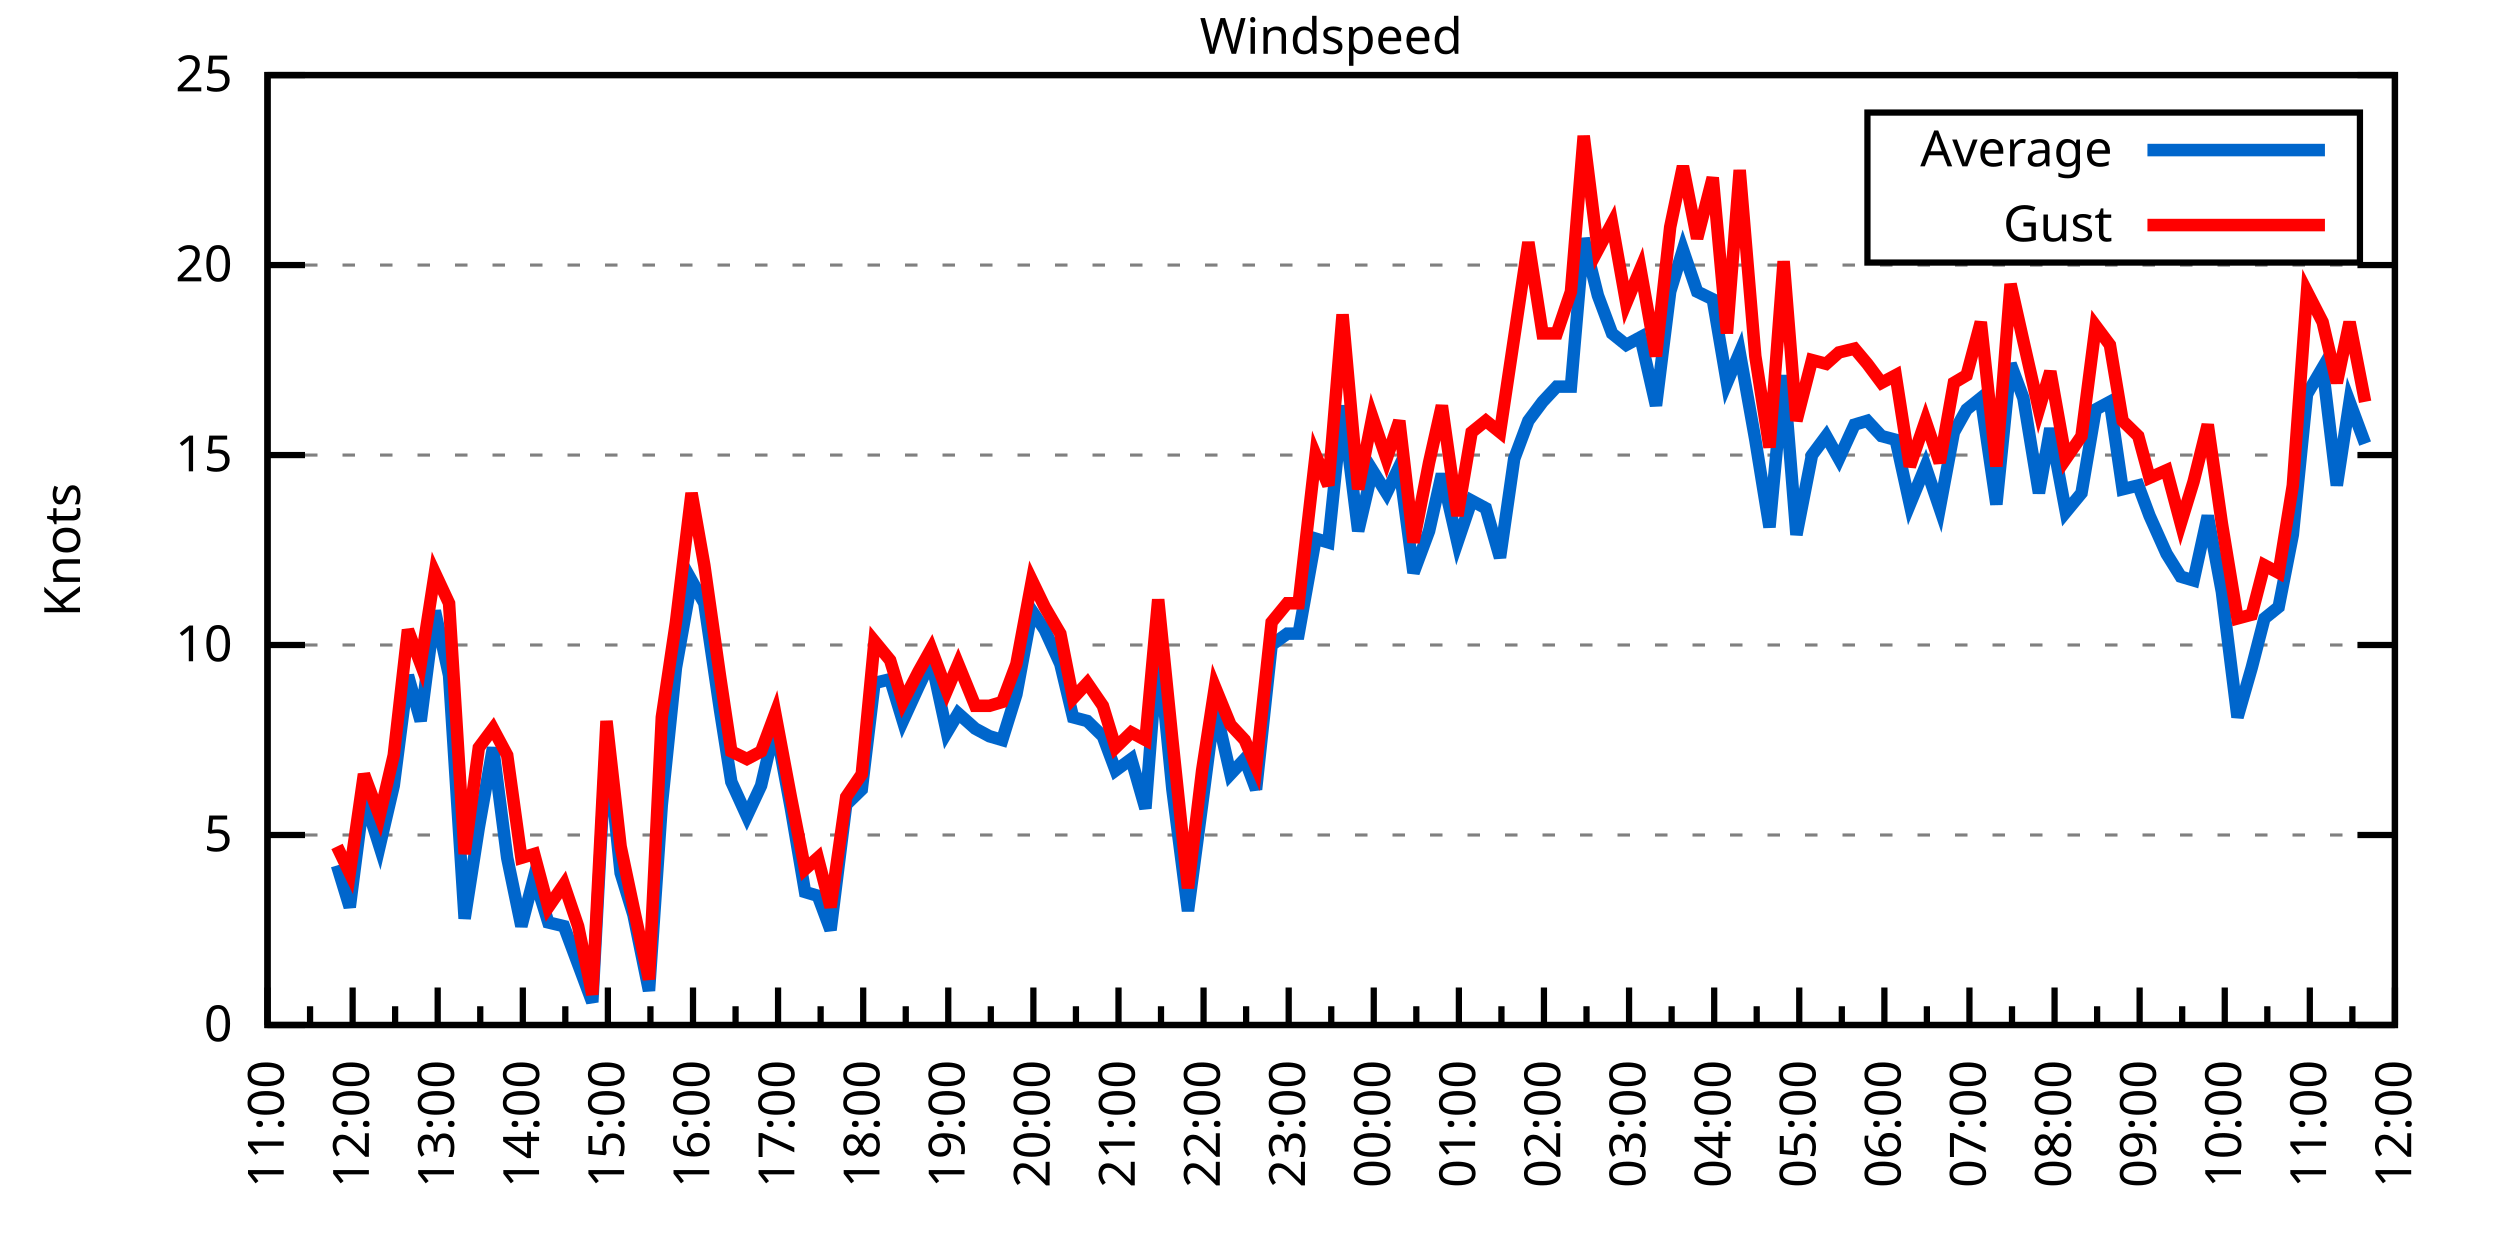
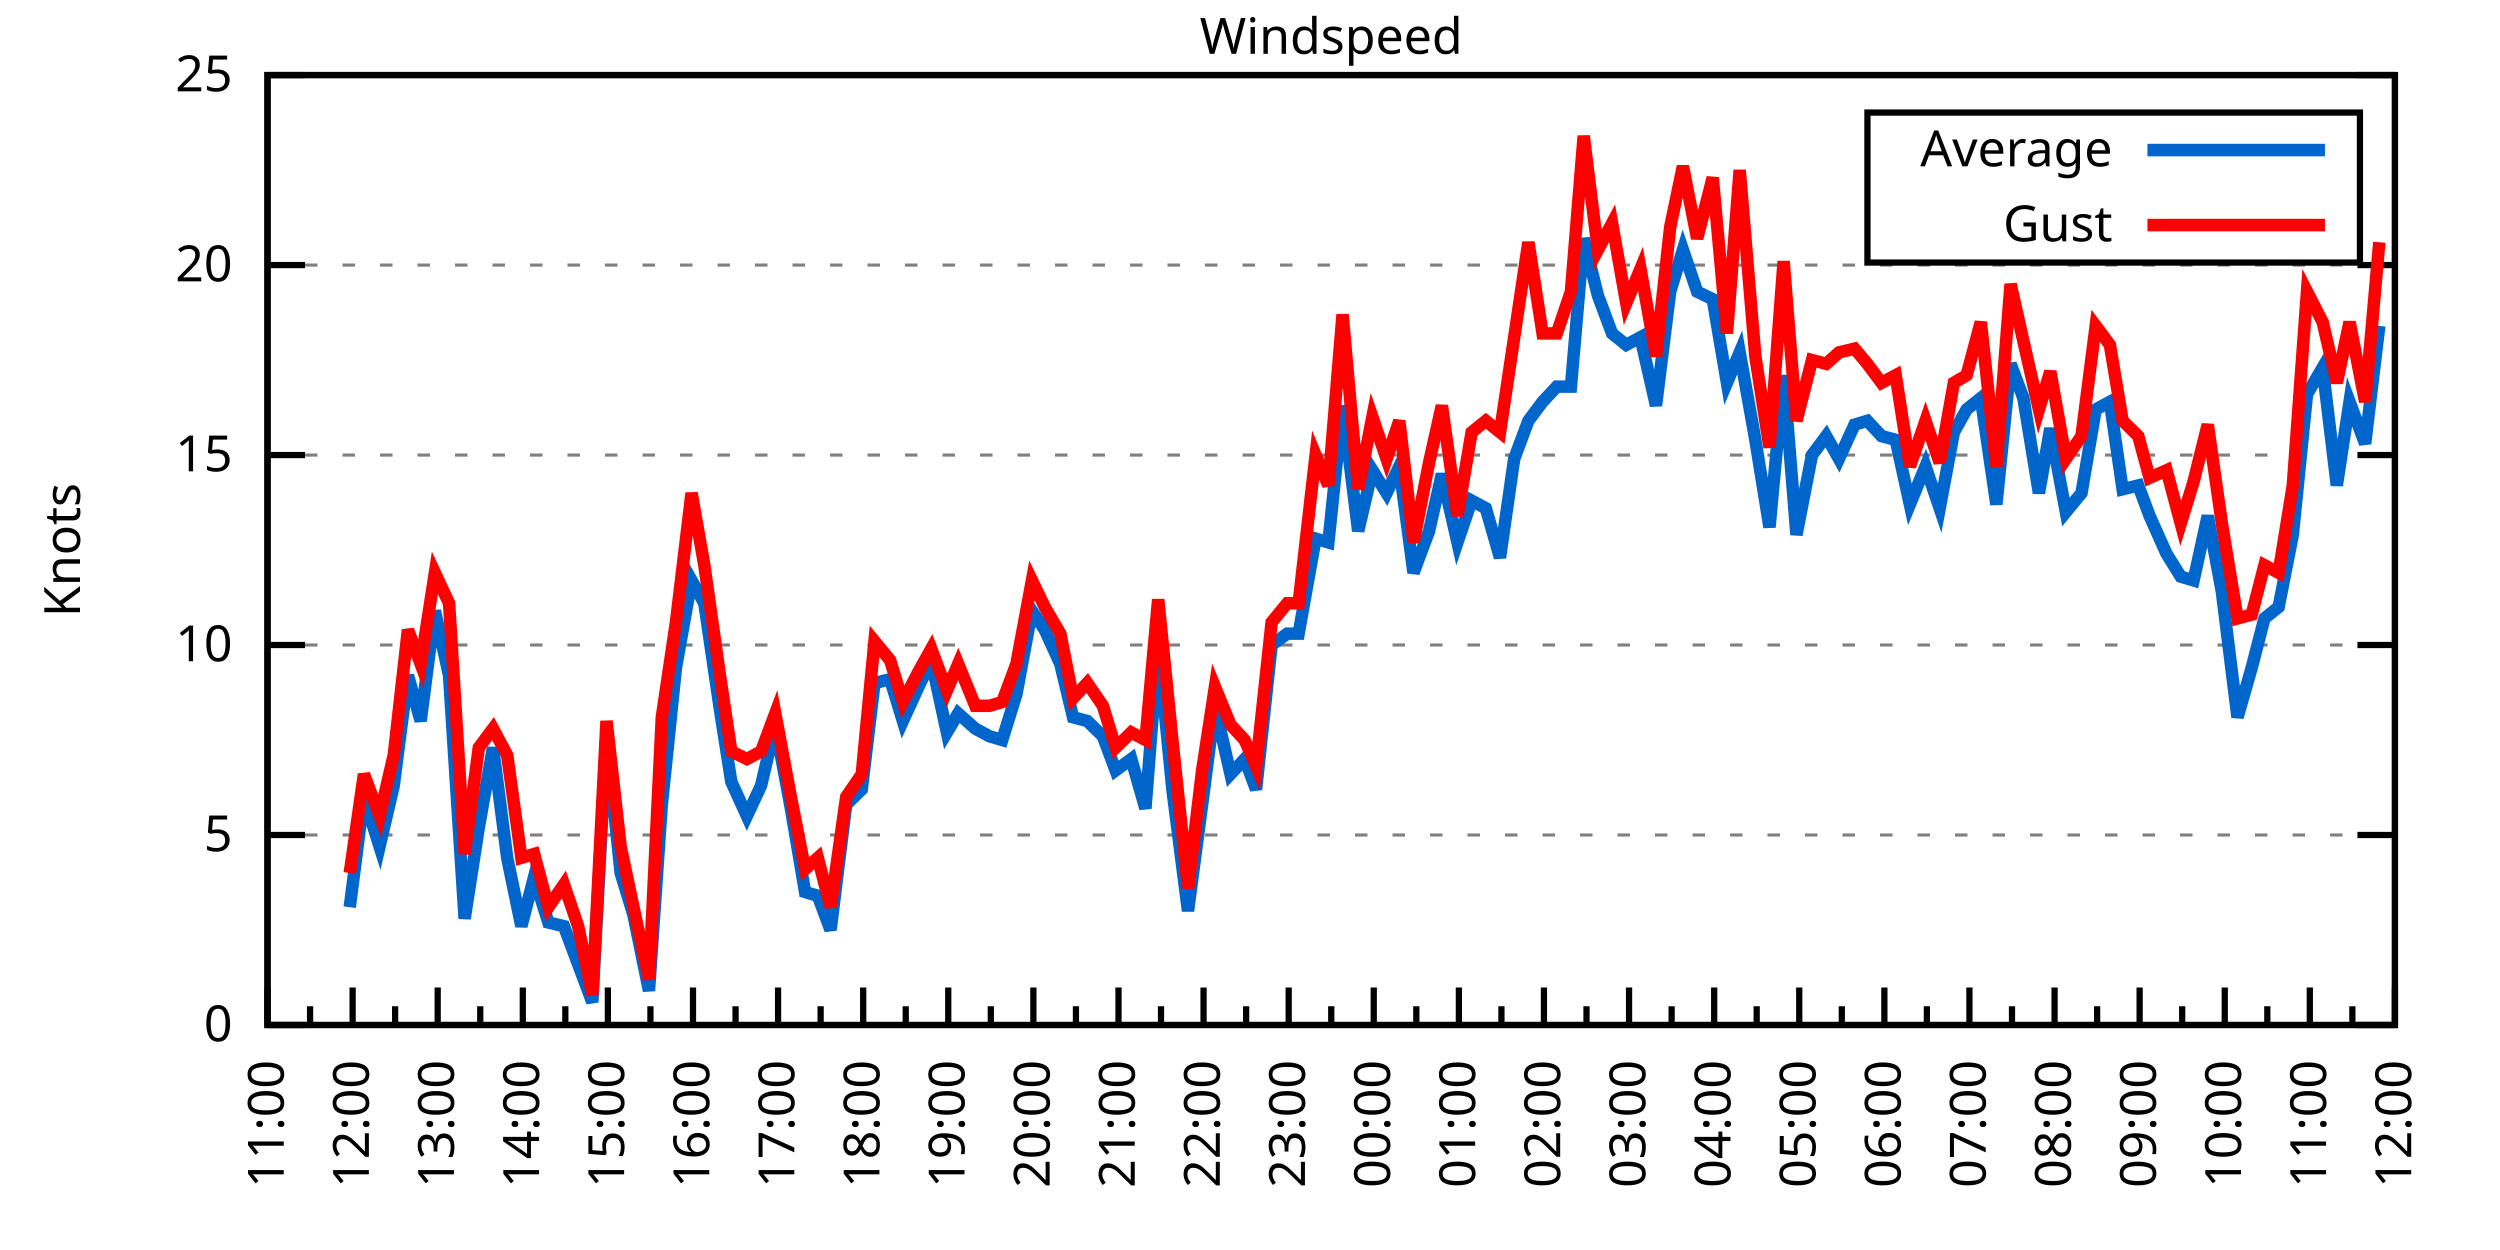
<svg xmlns="http://www.w3.org/2000/svg" xmlns:xlink="http://www.w3.org/1999/xlink" width="400" height="200" viewBox="0 0 400 200">
  <g id="gnuplot_canvas">
    <rect x="0" y="0" width="400" height="200" fill="none" />
    <defs>
      <circle id="gpDot" r="0.5" stroke-width="0.5" stroke="currentColor" />
      <path id="gpPt0" stroke-width="0.333" stroke="currentColor" d="M-1,0 h2 M0,-1 v2" />
      <path id="gpPt1" stroke-width="0.333" stroke="currentColor" d="M-1,-1 L1,1 M1,-1 L-1,1" />
      <path id="gpPt2" stroke-width="0.333" stroke="currentColor" d="M-1,0 L1,0 M0,-1 L0,1 M-1,-1 L1,1 M-1,1 L1,-1" />
      <rect id="gpPt3" stroke-width="0.333" stroke="currentColor" x="-1" y="-1" width="2" height="2" />
      <rect id="gpPt4" stroke-width="0.333" stroke="currentColor" fill="currentColor" x="-1" y="-1" width="2" height="2" />
      <circle id="gpPt5" stroke-width="0.333" stroke="currentColor" cx="0" cy="0" r="1" />
      <use xlink:href="#gpPt5" id="gpPt6" fill="currentColor" stroke="none" />
      <path id="gpPt7" stroke-width="0.333" stroke="currentColor" d="M0,-1.33 L-1.33,0.67 L1.33,0.67 z" />
      <use xlink:href="#gpPt7" id="gpPt8" fill="currentColor" stroke="none" />
      <use xlink:href="#gpPt7" id="gpPt9" stroke="currentColor" transform="rotate(180)" />
      <use xlink:href="#gpPt9" id="gpPt10" fill="currentColor" stroke="none" />
      <use xlink:href="#gpPt3" id="gpPt11" stroke="currentColor" transform="rotate(45)" />
      <use xlink:href="#gpPt11" id="gpPt12" fill="currentColor" stroke="none" />
      <path id="gpPt13" stroke-width="0.333" stroke="currentColor" d="M0,1.330 L1.265,0.411 L0.782,-1.067 L-0.782,-1.076 L-1.265,0.411 z" />
      <use xlink:href="#gpPt13" id="gpPt14" fill="currentColor" stroke="none" />
      <filter id="textbox" filterUnits="objectBoundingBox" x="0" y="0" height="1" width="1">
        <feFlood flood-color="white" flood-opacity="1" result="bgnd" />
        <feComposite in="SourceGraphic" in2="bgnd" operator="atop" />
      </filter>
      <filter id="greybox" filterUnits="objectBoundingBox" x="0" y="0" height="1" width="1">
        <feFlood flood-color="lightgrey" flood-opacity="1" result="grey" />
        <feComposite in="SourceGraphic" in2="grey" operator="atop" />
      </filter>
    </defs>
    <g fill="none" color="white" stroke="currentColor" stroke-width="1.00" stroke-linecap="butt" stroke-linejoin="miter">
</g>
    <g fill="none" color="black" stroke="currentColor" stroke-width="1.00" stroke-linecap="butt" stroke-linejoin="miter">
      <g stroke="none" shape-rendering="crispEdges">
        <polygon fill="rgb(255, 255, 255)" points="42.80,164.00 383.18,164.00 383.18,12.02 42.80,12.02 " />
      </g>
    </g>
    <g fill="none" color="black" stroke="currentColor" stroke-width="1.00" stroke-linecap="butt" stroke-linejoin="miter">
</g>
    <g fill="none" color="black" stroke="black" stroke-width="0.50" stroke-linecap="butt" stroke-linejoin="miter">
</g>
    <g fill="none" color="gray" stroke="currentColor" stroke-width="0.50" stroke-linecap="butt" stroke-linejoin="miter">
      <path stroke="gray" stroke-dasharray="2,4" class="gridline" d="M42.80,164.00 L383.19,164.00  " />
    </g>
    <g fill="none" color="gray" stroke="gray" stroke-width="1.00" stroke-linecap="butt" stroke-linejoin="miter">
</g>
    <g fill="none" color="black" stroke="currentColor" stroke-width="1.00" stroke-linecap="butt" stroke-linejoin="miter">
      <path stroke="black" d="M42.80,164.00 L48.80,164.00 M383.19,164.00 L377.19,164.00  " />
      <g transform="translate(37.20,166.60)" stroke="none" fill="black" font-family="Sans" font-size="8.00" text-anchor="end">
        <text>
          <tspan font-family="Sans"> 0</tspan>
        </text>
      </g>
    </g>
    <g fill="none" color="black" stroke="currentColor" stroke-width="1.00" stroke-linecap="butt" stroke-linejoin="miter">
</g>
    <g fill="none" color="black" stroke="black" stroke-width="0.50" stroke-linecap="butt" stroke-linejoin="miter">
</g>
    <g fill="none" color="gray" stroke="currentColor" stroke-width="0.50" stroke-linecap="butt" stroke-linejoin="miter">
      <path stroke="gray" stroke-dasharray="2,4" class="gridline" d="M42.80,133.60 L383.19,133.60  " />
    </g>
    <g fill="none" color="gray" stroke="gray" stroke-width="1.00" stroke-linecap="butt" stroke-linejoin="miter">
</g>
    <g fill="none" color="black" stroke="currentColor" stroke-width="1.00" stroke-linecap="butt" stroke-linejoin="miter">
      <path stroke="black" d="M42.80,133.60 L48.80,133.60 M383.19,133.60 L377.19,133.60  " />
      <g transform="translate(37.20,136.20)" stroke="none" fill="black" font-family="Sans" font-size="8.00" text-anchor="end">
        <text>
          <tspan font-family="Sans"> 5</tspan>
        </text>
      </g>
    </g>
    <g fill="none" color="black" stroke="currentColor" stroke-width="1.00" stroke-linecap="butt" stroke-linejoin="miter">
</g>
    <g fill="none" color="black" stroke="black" stroke-width="0.50" stroke-linecap="butt" stroke-linejoin="miter">
</g>
    <g fill="none" color="gray" stroke="currentColor" stroke-width="0.50" stroke-linecap="butt" stroke-linejoin="miter">
      <path stroke="gray" stroke-dasharray="2,4" class="gridline" d="M42.80,103.20 L383.19,103.20  " />
    </g>
    <g fill="none" color="gray" stroke="gray" stroke-width="1.00" stroke-linecap="butt" stroke-linejoin="miter">
</g>
    <g fill="none" color="black" stroke="currentColor" stroke-width="1.00" stroke-linecap="butt" stroke-linejoin="miter">
      <path stroke="black" d="M42.80,103.20 L48.80,103.20 M383.19,103.20 L377.19,103.20  " />
      <g transform="translate(37.20,105.80)" stroke="none" fill="black" font-family="Sans" font-size="8.00" text-anchor="end">
        <text>
          <tspan font-family="Sans"> 10</tspan>
        </text>
      </g>
    </g>
    <g fill="none" color="black" stroke="currentColor" stroke-width="1.00" stroke-linecap="butt" stroke-linejoin="miter">
</g>
    <g fill="none" color="black" stroke="black" stroke-width="0.50" stroke-linecap="butt" stroke-linejoin="miter">
</g>
    <g fill="none" color="gray" stroke="currentColor" stroke-width="0.50" stroke-linecap="butt" stroke-linejoin="miter">
      <path stroke="gray" stroke-dasharray="2,4" class="gridline" d="M42.80,72.81 L383.19,72.81  " />
    </g>
    <g fill="none" color="gray" stroke="gray" stroke-width="1.00" stroke-linecap="butt" stroke-linejoin="miter">
</g>
    <g fill="none" color="black" stroke="currentColor" stroke-width="1.00" stroke-linecap="butt" stroke-linejoin="miter">
      <path stroke="black" d="M42.80,72.81 L48.80,72.81 M383.19,72.81 L377.19,72.81  " />
      <g transform="translate(37.20,75.41)" stroke="none" fill="black" font-family="Sans" font-size="8.00" text-anchor="end">
        <text>
          <tspan font-family="Sans"> 15</tspan>
        </text>
      </g>
    </g>
    <g fill="none" color="black" stroke="currentColor" stroke-width="1.00" stroke-linecap="butt" stroke-linejoin="miter">
</g>
    <g fill="none" color="black" stroke="black" stroke-width="0.50" stroke-linecap="butt" stroke-linejoin="miter">
</g>
    <g fill="none" color="gray" stroke="currentColor" stroke-width="0.50" stroke-linecap="butt" stroke-linejoin="miter">
      <path stroke="gray" stroke-dasharray="2,4" class="gridline" d="M42.80,42.41 L383.19,42.41  " />
    </g>
    <g fill="none" color="gray" stroke="gray" stroke-width="1.00" stroke-linecap="butt" stroke-linejoin="miter">
</g>
    <g fill="none" color="black" stroke="currentColor" stroke-width="1.00" stroke-linecap="butt" stroke-linejoin="miter">
      <path stroke="black" d="M42.80,42.41 L48.80,42.41 M383.19,42.41 L377.19,42.41  " />
      <g transform="translate(37.20,45.01)" stroke="none" fill="black" font-family="Sans" font-size="8.00" text-anchor="end">
        <text>
          <tspan font-family="Sans"> 20</tspan>
        </text>
      </g>
    </g>
    <g fill="none" color="black" stroke="currentColor" stroke-width="1.00" stroke-linecap="butt" stroke-linejoin="miter">
</g>
    <g fill="none" color="black" stroke="black" stroke-width="0.50" stroke-linecap="butt" stroke-linejoin="miter">
</g>
    <g fill="none" color="gray" stroke="currentColor" stroke-width="0.50" stroke-linecap="butt" stroke-linejoin="miter">
      <path stroke="gray" stroke-dasharray="2,4" class="gridline" d="M42.80,12.01 L383.19,12.01  " />
    </g>
    <g fill="none" color="gray" stroke="gray" stroke-width="1.00" stroke-linecap="butt" stroke-linejoin="miter">
</g>
    <g fill="none" color="black" stroke="currentColor" stroke-width="1.00" stroke-linecap="butt" stroke-linejoin="miter">
      <path stroke="black" d="M42.80,12.01 L48.80,12.01 M383.19,12.01 L377.19,12.01  " />
      <g transform="translate(37.20,14.61)" stroke="none" fill="black" font-family="Sans" font-size="8.00" text-anchor="end">
        <text>
          <tspan font-family="Sans"> 25</tspan>
        </text>
      </g>
    </g>
    <g fill="none" color="black" stroke="currentColor" stroke-width="1.00" stroke-linecap="butt" stroke-linejoin="miter">
      <path stroke="black" d="M42.80,164.00 L42.80,158.00  " />
      <g transform="translate(45.40,169.60) rotate(270)" stroke="none" fill="black" font-family="Sans" font-size="8.00" text-anchor="end">
        <text>
          <tspan font-family="Sans">11:00</tspan>
        </text>
      </g>
    </g>
    <g fill="none" color="black" stroke="currentColor" stroke-width="1.00" stroke-linecap="butt" stroke-linejoin="miter">
      <path stroke="black" d="M49.61,164.00 L49.61,161.00 M56.42,164.00 L56.42,158.00  " />
      <g transform="translate(59.02,169.60) rotate(270)" stroke="none" fill="black" font-family="Sans" font-size="8.00" text-anchor="end">
        <text>
          <tspan font-family="Sans">12:00</tspan>
        </text>
      </g>
    </g>
    <g fill="none" color="black" stroke="currentColor" stroke-width="1.00" stroke-linecap="butt" stroke-linejoin="miter">
      <path stroke="black" d="M63.22,164.00 L63.22,161.00 M70.03,164.00 L70.03,158.00  " />
      <g transform="translate(72.63,169.60) rotate(270)" stroke="none" fill="black" font-family="Sans" font-size="8.00" text-anchor="end">
        <text>
          <tspan font-family="Sans">13:00</tspan>
        </text>
      </g>
    </g>
    <g fill="none" color="black" stroke="currentColor" stroke-width="1.00" stroke-linecap="butt" stroke-linejoin="miter">
      <path stroke="black" d="M76.84,164.00 L76.84,161.00 M83.65,164.00 L83.65,158.00  " />
      <g transform="translate(86.25,169.60) rotate(270)" stroke="none" fill="black" font-family="Sans" font-size="8.00" text-anchor="end">
        <text>
          <tspan font-family="Sans">14:00</tspan>
        </text>
      </g>
    </g>
    <g fill="none" color="black" stroke="currentColor" stroke-width="1.00" stroke-linecap="butt" stroke-linejoin="miter">
      <path stroke="black" d="M90.45,164.00 L90.45,161.00 M97.26,164.00 L97.26,158.00  " />
      <g transform="translate(99.86,169.60) rotate(270)" stroke="none" fill="black" font-family="Sans" font-size="8.00" text-anchor="end">
        <text>
          <tspan font-family="Sans">15:00</tspan>
        </text>
      </g>
    </g>
    <g fill="none" color="black" stroke="currentColor" stroke-width="1.00" stroke-linecap="butt" stroke-linejoin="miter">
      <path stroke="black" d="M104.07,164.00 L104.07,161.00 M110.88,164.00 L110.88,158.00  " />
      <g transform="translate(113.48,169.60) rotate(270)" stroke="none" fill="black" font-family="Sans" font-size="8.00" text-anchor="end">
        <text>
          <tspan font-family="Sans">16:00</tspan>
        </text>
      </g>
    </g>
    <g fill="none" color="black" stroke="currentColor" stroke-width="1.00" stroke-linecap="butt" stroke-linejoin="miter">
      <path stroke="black" d="M117.69,164.00 L117.69,161.00 M124.49,164.00 L124.49,158.00  " />
      <g transform="translate(127.09,169.60) rotate(270)" stroke="none" fill="black" font-family="Sans" font-size="8.00" text-anchor="end">
        <text>
          <tspan font-family="Sans">17:00</tspan>
        </text>
      </g>
    </g>
    <g fill="none" color="black" stroke="currentColor" stroke-width="1.00" stroke-linecap="butt" stroke-linejoin="miter">
      <path stroke="black" d="M131.30,164.00 L131.30,161.00 M138.11,164.00 L138.11,158.00  " />
      <g transform="translate(140.71,169.60) rotate(270)" stroke="none" fill="black" font-family="Sans" font-size="8.00" text-anchor="end">
        <text>
          <tspan font-family="Sans">18:00</tspan>
        </text>
      </g>
    </g>
    <g fill="none" color="black" stroke="currentColor" stroke-width="1.00" stroke-linecap="butt" stroke-linejoin="miter">
      <path stroke="black" d="M144.92,164.00 L144.92,161.00 M151.72,164.00 L151.72,158.00  " />
      <g transform="translate(154.32,169.60) rotate(270)" stroke="none" fill="black" font-family="Sans" font-size="8.00" text-anchor="end">
        <text>
          <tspan font-family="Sans">19:00</tspan>
        </text>
      </g>
    </g>
    <g fill="none" color="black" stroke="currentColor" stroke-width="1.00" stroke-linecap="butt" stroke-linejoin="miter">
      <path stroke="black" d="M158.53,164.00 L158.53,161.00 M165.34,164.00 L165.34,158.00  " />
      <g transform="translate(167.94,169.60) rotate(270)" stroke="none" fill="black" font-family="Sans" font-size="8.00" text-anchor="end">
        <text>
          <tspan font-family="Sans">20:00</tspan>
        </text>
      </g>
    </g>
    <g fill="none" color="black" stroke="currentColor" stroke-width="1.00" stroke-linecap="butt" stroke-linejoin="miter">
      <path stroke="black" d="M172.15,164.00 L172.15,161.00 M178.96,164.00 L178.96,158.00  " />
      <g transform="translate(181.56,169.60) rotate(270)" stroke="none" fill="black" font-family="Sans" font-size="8.00" text-anchor="end">
        <text>
          <tspan font-family="Sans">21:00</tspan>
        </text>
      </g>
    </g>
    <g fill="none" color="black" stroke="currentColor" stroke-width="1.00" stroke-linecap="butt" stroke-linejoin="miter">
      <path stroke="black" d="M185.76,164.00 L185.76,161.00 M192.57,164.00 L192.57,158.00  " />
      <g transform="translate(195.17,169.60) rotate(270)" stroke="none" fill="black" font-family="Sans" font-size="8.00" text-anchor="end">
        <text>
          <tspan font-family="Sans">22:00</tspan>
        </text>
      </g>
    </g>
    <g fill="none" color="black" stroke="currentColor" stroke-width="1.00" stroke-linecap="butt" stroke-linejoin="miter">
      <path stroke="black" d="M199.38,164.00 L199.38,161.00 M206.19,164.00 L206.19,158.00  " />
      <g transform="translate(208.79,169.60) rotate(270)" stroke="none" fill="black" font-family="Sans" font-size="8.00" text-anchor="end">
        <text>
          <tspan font-family="Sans">23:00</tspan>
        </text>
      </g>
    </g>
    <g fill="none" color="black" stroke="currentColor" stroke-width="1.00" stroke-linecap="butt" stroke-linejoin="miter">
      <path stroke="black" d="M213.00,164.00 L213.00,161.00 M219.80,164.00 L219.80,158.00  " />
      <g transform="translate(222.40,169.60) rotate(270)" stroke="none" fill="black" font-family="Sans" font-size="8.00" text-anchor="end">
        <text>
          <tspan font-family="Sans">00:00</tspan>
        </text>
      </g>
    </g>
    <g fill="none" color="black" stroke="currentColor" stroke-width="1.00" stroke-linecap="butt" stroke-linejoin="miter">
      <path stroke="black" d="M226.61,164.00 L226.61,161.00 M233.42,164.00 L233.42,158.00  " />
      <g transform="translate(236.02,169.60) rotate(270)" stroke="none" fill="black" font-family="Sans" font-size="8.00" text-anchor="end">
        <text>
          <tspan font-family="Sans">01:00</tspan>
        </text>
      </g>
    </g>
    <g fill="none" color="black" stroke="currentColor" stroke-width="1.00" stroke-linecap="butt" stroke-linejoin="miter">
      <path stroke="black" d="M240.23,164.00 L240.23,161.00 M247.03,164.00 L247.03,158.00  " />
      <g transform="translate(249.63,169.60) rotate(270)" stroke="none" fill="black" font-family="Sans" font-size="8.00" text-anchor="end">
        <text>
          <tspan font-family="Sans">02:00</tspan>
        </text>
      </g>
    </g>
    <g fill="none" color="black" stroke="currentColor" stroke-width="1.00" stroke-linecap="butt" stroke-linejoin="miter">
      <path stroke="black" d="M253.84,164.00 L253.84,161.00 M260.65,164.00 L260.65,158.00  " />
      <g transform="translate(263.25,169.60) rotate(270)" stroke="none" fill="black" font-family="Sans" font-size="8.00" text-anchor="end">
        <text>
          <tspan font-family="Sans">03:00</tspan>
        </text>
      </g>
    </g>
    <g fill="none" color="black" stroke="currentColor" stroke-width="1.00" stroke-linecap="butt" stroke-linejoin="miter">
      <path stroke="black" d="M267.46,164.00 L267.46,161.00 M274.27,164.00 L274.27,158.00  " />
      <g transform="translate(276.87,169.60) rotate(270)" stroke="none" fill="black" font-family="Sans" font-size="8.00" text-anchor="end">
        <text>
          <tspan font-family="Sans">04:00</tspan>
        </text>
      </g>
    </g>
    <g fill="none" color="black" stroke="currentColor" stroke-width="1.00" stroke-linecap="butt" stroke-linejoin="miter">
      <path stroke="black" d="M281.07,164.00 L281.07,161.00 M287.88,164.00 L287.88,158.00  " />
      <g transform="translate(290.48,169.60) rotate(270)" stroke="none" fill="black" font-family="Sans" font-size="8.00" text-anchor="end">
        <text>
          <tspan font-family="Sans">05:00</tspan>
        </text>
      </g>
    </g>
    <g fill="none" color="black" stroke="currentColor" stroke-width="1.00" stroke-linecap="butt" stroke-linejoin="miter">
      <path stroke="black" d="M294.69,164.00 L294.69,161.00 M301.50,164.00 L301.50,158.00  " />
      <g transform="translate(304.10,169.60) rotate(270)" stroke="none" fill="black" font-family="Sans" font-size="8.00" text-anchor="end">
        <text>
          <tspan font-family="Sans">06:00</tspan>
        </text>
      </g>
    </g>
    <g fill="none" color="black" stroke="currentColor" stroke-width="1.00" stroke-linecap="butt" stroke-linejoin="miter">
      <path stroke="black" d="M308.30,164.00 L308.30,161.00 M315.11,164.00 L315.11,158.00  " />
      <g transform="translate(317.71,169.60) rotate(270)" stroke="none" fill="black" font-family="Sans" font-size="8.00" text-anchor="end">
        <text>
          <tspan font-family="Sans">07:00</tspan>
        </text>
      </g>
    </g>
    <g fill="none" color="black" stroke="currentColor" stroke-width="1.00" stroke-linecap="butt" stroke-linejoin="miter">
      <path stroke="black" d="M321.92,164.00 L321.92,161.00 M328.73,164.00 L328.73,158.00  " />
      <g transform="translate(331.33,169.60) rotate(270)" stroke="none" fill="black" font-family="Sans" font-size="8.00" text-anchor="end">
        <text>
          <tspan font-family="Sans">08:00</tspan>
        </text>
      </g>
    </g>
    <g fill="none" color="black" stroke="currentColor" stroke-width="1.00" stroke-linecap="butt" stroke-linejoin="miter">
      <path stroke="black" d="M335.54,164.00 L335.54,161.00 M342.34,164.00 L342.34,158.00  " />
      <g transform="translate(344.94,169.60) rotate(270)" stroke="none" fill="black" font-family="Sans" font-size="8.00" text-anchor="end">
        <text>
          <tspan font-family="Sans">09:00</tspan>
        </text>
      </g>
    </g>
    <g fill="none" color="black" stroke="currentColor" stroke-width="1.00" stroke-linecap="butt" stroke-linejoin="miter">
      <path stroke="black" d="M349.15,164.00 L349.15,161.00 M355.96,164.00 L355.96,158.00  " />
      <g transform="translate(358.56,169.60) rotate(270)" stroke="none" fill="black" font-family="Sans" font-size="8.00" text-anchor="end">
        <text>
          <tspan font-family="Sans">10:00</tspan>
        </text>
      </g>
    </g>
    <g fill="none" color="black" stroke="currentColor" stroke-width="1.00" stroke-linecap="butt" stroke-linejoin="miter">
      <path stroke="black" d="M362.77,164.00 L362.77,161.00 M369.57,164.00 L369.57,158.00  " />
      <g transform="translate(372.17,169.60) rotate(270)" stroke="none" fill="black" font-family="Sans" font-size="8.00" text-anchor="end">
        <text>
          <tspan font-family="Sans">11:00</tspan>
        </text>
      </g>
    </g>
    <g fill="none" color="black" stroke="currentColor" stroke-width="1.00" stroke-linecap="butt" stroke-linejoin="miter">
      <path stroke="black" d="M376.38,164.00 L376.38,161.00 M383.19,164.00 L383.19,158.00  " />
      <g transform="translate(385.79,169.60) rotate(270)" stroke="none" fill="black" font-family="Sans" font-size="8.00" text-anchor="end">
        <text>
          <tspan font-family="Sans">12:00</tspan>
        </text>
      </g>
    </g>
    <g fill="none" color="black" stroke="currentColor" stroke-width="1.00" stroke-linecap="butt" stroke-linejoin="miter">
</g>
    <g fill="none" color="black" stroke="currentColor" stroke-width="1.00" stroke-linecap="butt" stroke-linejoin="miter">
      <path stroke="black" d="M42.80,12.01 L42.80,164.00 L383.19,164.00 L383.19,12.01 L42.80,12.01 Z  " />
    </g>
    <g fill="none" color="black" stroke="currentColor" stroke-width="1.00" stroke-linecap="butt" stroke-linejoin="miter">
      <g transform="translate(12.80,88.01) rotate(270)" stroke="none" fill="black" font-family="Sans" font-size="8.00" text-anchor="middle">
        <text>
          <tspan font-family="Sans">Knots</tspan>
        </text>
      </g>
    </g>
    <g fill="none" color="black" stroke="currentColor" stroke-width="1.00" stroke-linecap="butt" stroke-linejoin="miter">
</g>
    <g fill="none" color="black" stroke="currentColor" stroke-width="1.00" stroke-linecap="butt" stroke-linejoin="miter">
      <path stroke="black" d="M298.79,42.01 L298.79,18.01 L377.59,18.01 L377.59,42.01 L298.79,42.01 Z  " />
    </g>
    <g id="Windspeed_plot_1">
      <g fill="none" color="white" stroke="black" stroke-width="2.00" stroke-linecap="butt" stroke-linejoin="miter">
</g>
      <g fill="none" color="black" stroke="currentColor" stroke-width="2.00" stroke-linecap="butt" stroke-linejoin="miter">
        <g transform="translate(337.99,26.61)" stroke="none" fill="black" font-family="Sans" font-size="8.00" text-anchor="end">
          <text>
            <tspan font-family="Sans">Average</tspan>
          </text>
        </g>
      </g>
      <g fill="none" color="black" stroke="currentColor" stroke-width="2.00" stroke-linecap="butt" stroke-linejoin="miter">
-         <path stroke="rgb(  0, 102, 204)" d="M343.59,24.01 L371.99,24.01 M53.92,138.47 L55.96,145.15 L58.23,127.52 L60.73,135.43 L63.00,125.70 L65.27,108.07   L67.31,115.36 L69.58,97.73 L71.85,108.07 L74.34,146.98 L76.61,132.39 L78.88,119.62 L81.15,137.25 L83.42,148.19   L85.46,140.29 L87.73,147.59 L90.23,148.19 L92.50,154.27 L94.77,160.35 L97.04,117.80 L99.30,139.68 L101.35,146.37   L103.84,158.53 L105.89,128.74 L108.15,106.85 L110.65,92.87 L112.69,96.52 L115.19,113.54 L117.01,125.09 L119.50,130.56   L121.77,125.70 L124.04,115.97 L126.54,129.35 L128.81,142.72 L130.85,143.33 L132.89,148.80 L135.39,128.74 L137.88,126.31   L139.92,109.28 L142.42,108.68 L144.46,115.36 L146.96,109.89 L149.00,105.64 L151.50,117.19 L153.31,114.15 L156.04,116.58   L158.31,117.80 L160.35,118.40 L162.62,111.11 L165.11,97.73 L167.16,100.77 L169.65,106.24 L171.69,114.76 L173.96,115.36   L176.46,117.80 L178.50,123.27 L181.00,121.44 L183.27,129.35 L185.31,103.20 L187.58,126.31 L190.08,145.76 L192.34,128.74   L194.39,112.93 L196.88,123.87 L199.15,121.44 L200.97,126.31 L203.46,103.20 L205.96,101.38 L207.78,101.38 L210.50,86.18   L212.54,86.79 L214.81,64.90 L217.31,84.97 L219.58,75.24 L221.85,78.89 L223.89,74.63 L226.16,91.65 L228.65,84.97   L230.70,75.85 L233.19,86.79 L235.46,80.10 L237.73,81.32 L240.00,89.22 L242.27,73.41 L244.54,67.33 L246.81,64.29   L249.08,61.86 L251.35,61.86 L253.39,38.15 L255.66,47.27 L257.93,53.35 L260.20,55.18 L262.47,53.96 L264.96,64.90   L267.23,46.66 L269.27,39.98 L271.54,46.66 L274.04,47.88 L276.31,61.25 L278.35,56.39 L280.85,70.37 L283.12,84.36   L285.38,60.04 L287.43,85.57 L289.92,72.81 L292.19,69.77 L294.23,73.41 L296.73,67.94 L298.77,67.33 L301.04,69.77   L303.31,70.37 L305.58,80.71 L308.08,74.63 L310.35,81.32 L312.62,69.16 L314.66,65.51 L316.93,63.69 L319.42,80.71   L321.69,58.21 L323.74,63.69 L326.23,78.89 L328.05,68.55 L330.54,81.93 L333.04,78.89 L335.31,65.51 L337.58,64.29   L339.62,78.28 L342.12,77.67 L343.93,82.53 L346.65,88.61 L348.92,92.26 L350.97,92.87 L353.24,82.53 L355.50,94.69   L358.00,114.76 L360.27,106.85 L362.31,98.95 L364.58,97.12 L366.85,85.57 L369.12,63.08 L371.62,58.82 L373.89,77.67   L375.93,64.29 L378.42,70.98  " />
+         <path stroke="rgb(  0, 102, 204)" d="M343.59,24.01 L371.99,24.01 M55.96,145.15 L58.23,127.52 L60.73,135.43 L63.00,125.70 L65.27,108.07 L67.31,115.36   L69.58,97.73 L71.85,108.07 L74.34,146.98 L76.61,132.39 L78.88,119.62 L81.15,137.25 L83.42,148.19 L85.46,140.29   L87.73,147.59 L90.23,148.19 L92.50,154.27 L94.77,160.35 L97.04,117.80 L99.30,139.68 L101.35,146.37 L103.84,158.53   L105.89,128.74 L108.15,106.85 L110.65,92.87 L112.69,96.52 L115.19,113.54 L117.01,125.09 L119.50,130.56 L121.77,125.70   L124.04,115.97 L126.54,129.35 L128.81,142.72 L130.85,143.33 L132.89,148.80 L135.39,128.74 L137.88,126.31 L139.92,109.28   L142.42,108.68 L144.46,115.36 L146.96,109.89 L149.00,105.64 L151.50,117.19 L153.31,114.15 L156.04,116.58 L158.31,117.80   L160.35,118.40 L162.62,111.11 L165.11,97.73 L167.16,100.77 L169.65,106.24 L171.69,114.76 L173.96,115.36 L176.46,117.80   L178.50,123.27 L181.00,121.44 L183.27,129.35 L185.31,103.20 L187.58,126.31 L190.08,145.76 L192.34,128.74 L194.39,112.93   L196.88,123.87 L199.15,121.44 L200.97,126.31 L203.46,103.20 L205.96,101.38 L207.78,101.38 L210.50,86.18 L212.54,86.79   L214.81,64.90 L217.31,84.97 L219.58,75.24 L221.85,78.89 L223.89,74.63 L226.16,91.65 L228.65,84.97 L230.70,75.85   L233.19,86.79 L235.46,80.10 L237.73,81.32 L240.00,89.22 L242.27,73.41 L244.54,67.33 L246.81,64.29 L249.08,61.86   L251.35,61.86 L253.39,38.15 L255.66,47.27 L257.93,53.35 L260.20,55.18 L262.47,53.96 L264.96,64.90 L267.23,46.66   L269.27,39.98 L271.54,46.66 L274.04,47.88 L276.31,61.25 L278.35,56.39 L280.85,70.37 L283.12,84.36 L285.38,60.04   L287.43,85.57 L289.92,72.81 L292.19,69.77 L294.23,73.41 L296.73,67.94 L298.77,67.33 L301.04,69.77 L303.31,70.37   L305.58,80.71 L308.08,74.63 L310.35,81.32 L312.62,69.16 L314.66,65.51 L316.93,63.69 L319.42,80.71 L321.69,58.21   L323.74,63.69 L326.23,78.89 L328.05,68.55 L330.54,81.93 L333.04,78.89 L335.31,65.51 L337.58,64.29 L339.62,78.28   L342.12,77.67 L343.93,82.53 L346.65,88.61 L348.92,92.26 L350.97,92.87 L353.24,82.53 L355.50,94.69 L358.00,114.76   L360.27,106.85 L362.31,98.95 L364.58,97.12 L366.85,85.57 L369.12,63.08 L371.62,58.82 L373.89,77.67 L375.93,64.29   L378.42,70.98 L380.69,52.14  " />
      </g>
    </g>
    <g id="Windspeed_plot_2">
      <g fill="none" color="black" stroke="currentColor" stroke-width="2.00" stroke-linecap="butt" stroke-linejoin="miter">
        <g transform="translate(337.99,38.61)" stroke="none" fill="black" font-family="Sans" font-size="8.00" text-anchor="end">
          <text>
            <tspan font-family="Sans">Gust</tspan>
          </text>
        </g>
      </g>
      <g fill="none" color="black" stroke="currentColor" stroke-width="2.00" stroke-linecap="butt" stroke-linejoin="miter">
-         <path stroke="rgb(255,   0,   0)" d="M343.59,36.01 L371.99,36.01 M53.92,135.43 L55.96,139.68 L58.23,123.87 L60.73,130.56 L63.00,120.83 L65.27,100.77   L67.31,106.24 L69.58,91.65 L71.85,96.52 L74.34,136.64 L76.61,119.62 L78.88,116.58 L81.15,120.83 L83.42,137.25   L85.46,136.64 L87.73,145.15 L90.23,141.51 L92.50,148.19 L94.77,159.14 L97.04,115.36 L99.30,135.43 L101.35,145.15   L103.84,156.70 L105.89,114.76 L108.15,99.56 L110.65,78.89 L112.69,90.44 L115.19,108.07 L117.01,120.23 L119.50,121.44   L121.77,120.23 L124.04,114.15 L126.54,127.52 L128.81,139.07 L130.85,137.25 L132.89,145.15 L135.39,127.52 L137.88,123.87   L139.92,102.60 L142.42,105.64 L144.46,112.32 L146.96,107.46 L149.00,103.81 L151.50,110.50 L153.31,106.24 L156.04,112.93   L158.31,112.93 L160.35,112.32 L162.62,106.24 L165.11,92.87 L167.16,97.12 L169.65,101.38 L171.69,111.72 L173.96,109.28   L176.46,112.93 L178.50,119.62 L181.00,117.19 L183.27,118.40 L185.31,95.91 L187.58,118.40 L190.08,142.11 L192.34,123.27   L194.39,109.89 L196.88,115.97 L199.15,118.40 L200.97,122.66 L203.46,99.56 L205.96,96.52 L207.78,96.52 L210.50,72.81   L212.54,77.67 L214.81,50.31 L217.31,78.28 L219.58,66.73 L221.85,73.41 L223.89,67.33 L226.16,86.79 L228.65,74.02   L230.70,64.90 L233.19,82.53 L235.46,69.16 L237.73,67.33 L240.00,69.16 L242.27,53.96 L244.54,38.76 L246.81,53.35   L249.08,53.35 L251.35,46.66 L253.39,21.74 L255.66,39.98 L257.93,35.72 L260.20,48.49 L262.47,43.02 L264.96,57.00   L267.23,36.33 L269.27,26.60 L271.54,38.15 L274.04,28.42 L276.31,53.35 L278.35,27.21 L280.85,57.00 L283.12,71.59   L285.38,41.80 L287.43,67.33 L289.92,57.61 L292.19,58.21 L294.23,56.39 L296.73,55.78 L298.77,58.21 L301.04,61.25   L303.31,60.04 L305.58,74.63 L308.08,67.33 L310.35,74.02 L312.62,61.25 L314.66,60.04 L316.93,51.53 L319.42,74.63   L321.69,45.45 L323.74,54.57 L326.23,65.51 L328.05,59.43 L330.54,73.41 L333.04,69.77 L335.31,52.14 L337.58,55.18   L339.62,67.33 L342.12,69.77 L343.93,76.45 L346.65,75.24 L348.92,83.75 L350.97,77.06 L353.24,67.94 L355.50,83.75   L358.00,98.95 L360.27,98.34 L362.31,90.44 L364.58,91.65 L366.85,77.67 L369.12,46.66 L371.62,51.53 L373.89,61.25   L375.93,51.53 L378.42,64.29  " />
+         <path stroke="rgb(255,   0,   0)" d="M343.59,36.01 L371.99,36.01 M55.96,139.68 L58.23,123.87 L60.73,130.56 L63.00,120.83 L65.27,100.77 L67.31,106.24   L69.58,91.65 L71.85,96.52 L74.34,136.64 L76.61,119.62 L78.88,116.58 L81.15,120.83 L83.42,137.25 L85.46,136.64   L87.73,145.15 L90.23,141.51 L92.50,148.19 L94.77,159.14 L97.04,115.36 L99.30,135.43 L101.35,145.15 L103.84,156.70   L105.89,114.76 L108.15,99.56 L110.65,78.89 L112.69,90.44 L115.19,108.07 L117.01,120.23 L119.50,121.44 L121.77,120.23   L124.04,114.15 L126.54,127.52 L128.81,139.07 L130.85,137.25 L132.89,145.15 L135.39,127.52 L137.88,123.87 L139.92,102.60   L142.42,105.64 L144.46,112.32 L146.96,107.46 L149.00,103.81 L151.50,110.50 L153.31,106.24 L156.04,112.93 L158.31,112.93   L160.35,112.32 L162.62,106.24 L165.11,92.87 L167.16,97.12 L169.65,101.38 L171.69,111.72 L173.96,109.28 L176.46,112.93   L178.50,119.62 L181.00,117.19 L183.27,118.40 L185.31,95.91 L187.58,118.40 L190.08,142.11 L192.34,123.27 L194.39,109.89   L196.88,115.97 L199.15,118.40 L200.97,122.66 L203.46,99.56 L205.96,96.52 L207.78,96.52 L210.50,72.81 L212.54,77.67   L214.81,50.31 L217.31,78.28 L219.58,66.73 L221.85,73.41 L223.89,67.33 L226.16,86.79 L228.65,74.02 L230.70,64.90   L233.19,82.53 L235.46,69.16 L237.73,67.33 L240.00,69.16 L242.27,53.96 L244.54,38.76 L246.81,53.35 L249.08,53.35   L251.35,46.66 L253.39,21.74 L255.66,39.98 L257.93,35.72 L260.20,48.49 L262.47,43.02 L264.96,57.00 L267.23,36.33   L269.27,26.60 L271.54,38.15 L274.04,28.42 L276.31,53.35 L278.35,27.21 L280.85,57.00 L283.12,71.59 L285.38,41.80   L287.43,67.33 L289.92,57.61 L292.19,58.21 L294.23,56.39 L296.73,55.78 L298.77,58.21 L301.04,61.25 L303.31,60.04   L305.58,74.63 L308.08,67.33 L310.35,74.02 L312.62,61.25 L314.66,60.04 L316.93,51.53 L319.42,74.63 L321.69,45.45   L323.74,54.57 L326.23,65.51 L328.05,59.43 L330.54,73.41 L333.04,69.77 L335.31,52.14 L337.58,55.18 L339.62,67.33   L342.12,69.77 L343.93,76.45 L346.65,75.24 L348.92,83.75 L350.97,77.06 L353.24,67.94 L355.50,83.75 L358.00,98.95   L360.27,98.34 L362.31,90.44 L364.58,91.65 L366.85,77.67 L369.12,46.66 L371.62,51.53 L373.89,61.25 L375.93,51.53   L378.42,64.29 L380.69,38.76  " />
      </g>
    </g>
    <g fill="none" color="black" stroke="currentColor" stroke-width="2.00" stroke-linecap="butt" stroke-linejoin="miter">
</g>
    <g fill="none" color="black" stroke="black" stroke-width="1.00" stroke-linecap="butt" stroke-linejoin="miter">
</g>
    <g fill="none" color="black" stroke="currentColor" stroke-width="1.00" stroke-linecap="butt" stroke-linejoin="miter">
      <path stroke="black" d="M42.80,12.01 L42.80,164.00 L383.19,164.00 L383.19,12.01 L42.80,12.01 Z  " />
    </g>
    <g fill="none" color="black" stroke="currentColor" stroke-width="1.00" stroke-linecap="butt" stroke-linejoin="miter">
      <g transform="translate(212.99,8.61)" stroke="none" fill="black" font-family="Sans" font-size="8.00" text-anchor="middle">
        <text>
          <tspan font-family="Sans">Windspeed</tspan>
        </text>
      </g>
    </g>
    <g fill="none" color="black" stroke="currentColor" stroke-width="1.00" stroke-linecap="butt" stroke-linejoin="miter">
</g>
  </g>
</svg>
